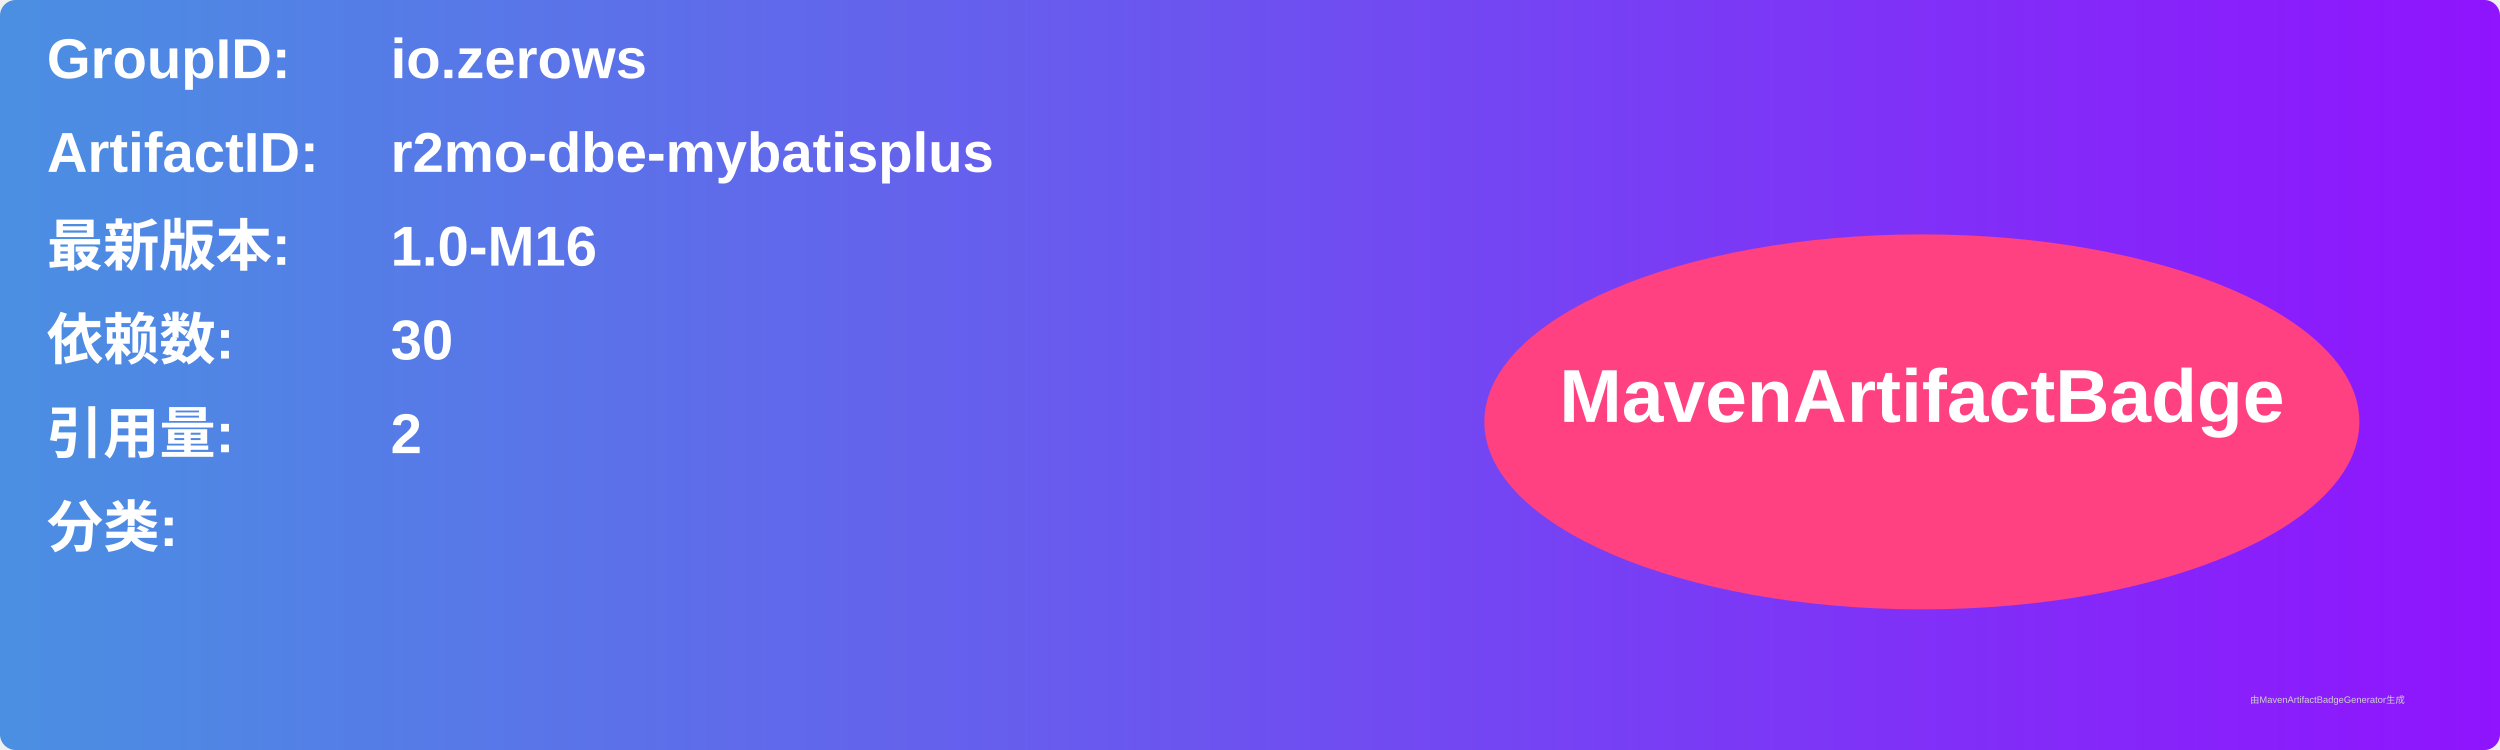
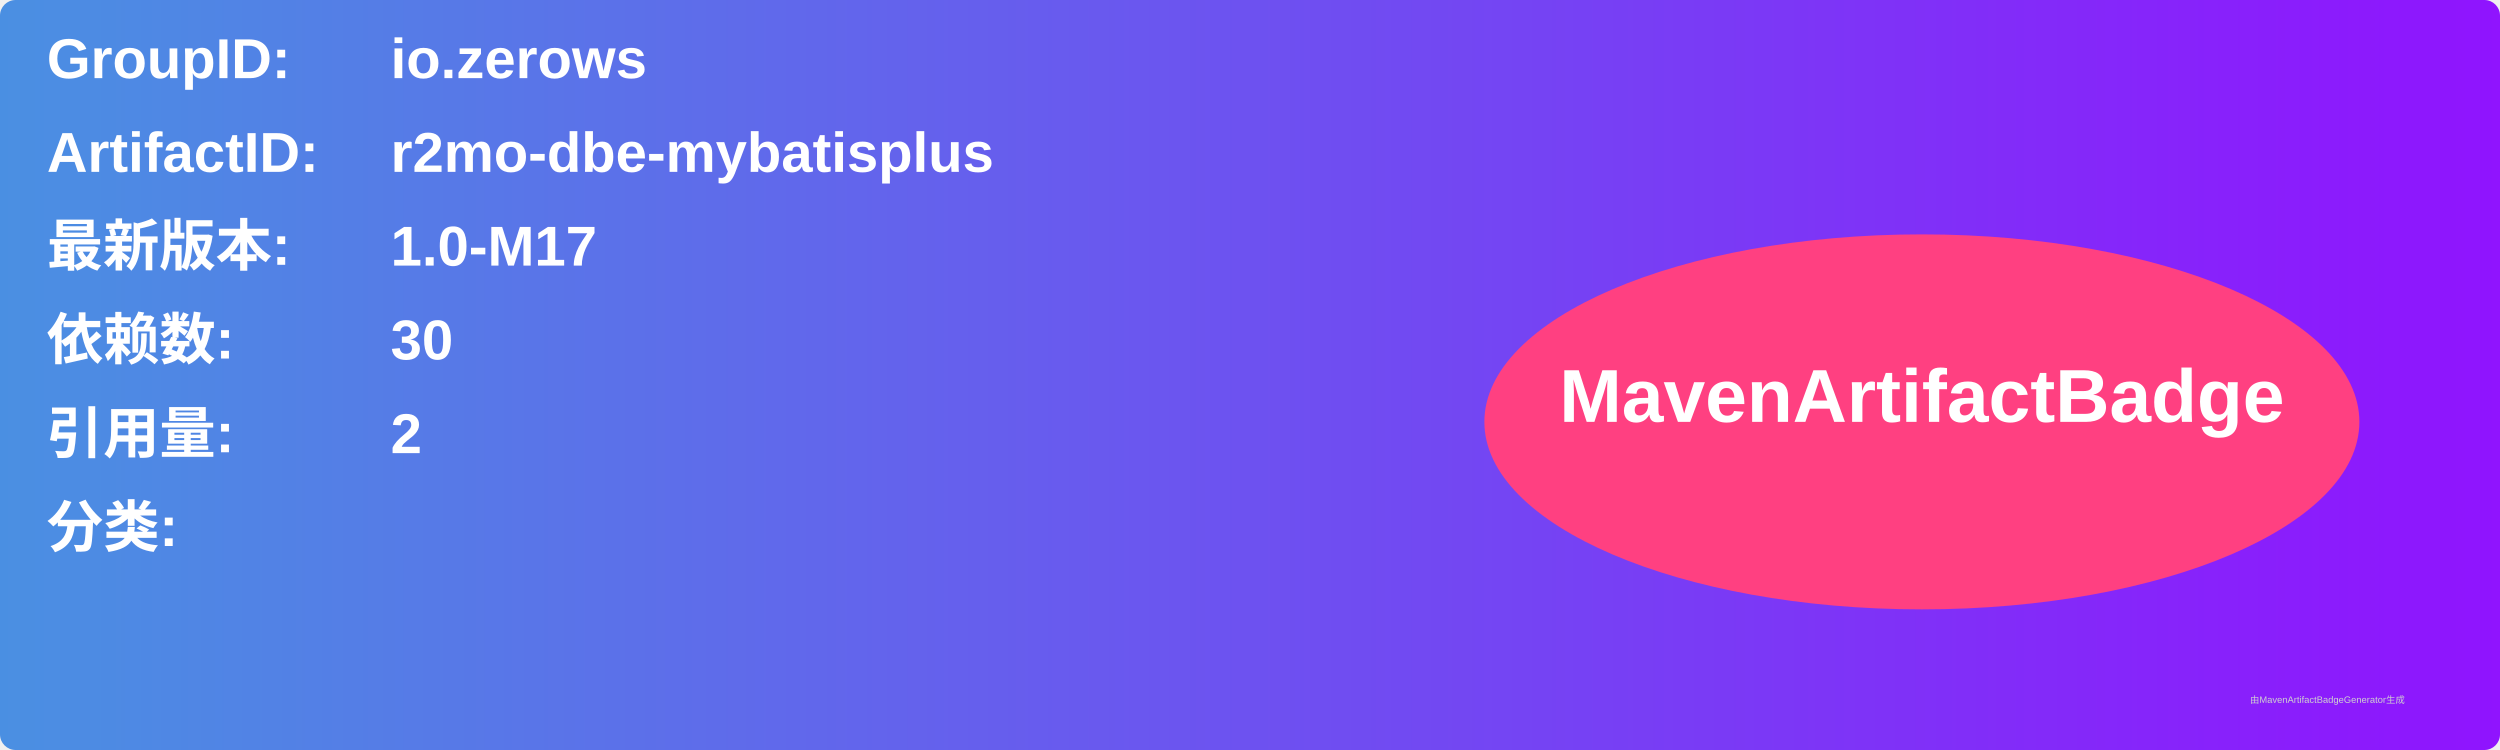
<svg xmlns="http://www.w3.org/2000/svg" width="800" height="240" viewBox="0 0 800 240">
  <linearGradient id="grad" x1="0%" y1="0%" x2="100%" y2="0%">
    <stop offset="0%" stop-color="#4a90e2" />
    <stop offset="100%" stop-color="#9013fe" />
  </linearGradient>
  <rect width="100%" height="100%" rx="5" ry="5" fill="url(#grad)" />
  <g transform="translate(15, 15)">
    <text x="0" y="10" font-family="Arial" font-size="18" fill="white" font-weight="bold" width="260">GroupID:</text>
    <text x="110" y="10" font-family="Arial" font-size="18" fill="white" font-weight="bold" width="460">io.zerows</text>
    <text x="0" y="40" font-family="Arial" font-size="18" fill="white" font-weight="bold" width="260">ArtifactID:</text>
    <text x="110" y="40" font-family="Arial" font-size="18" fill="white" font-weight="bold" width="460">r2mo-dbe-mybatisplus</text>
    <text x="0" y="70" font-family="Arial" font-size="18" fill="white" font-weight="bold">最新版本:</text>
    <text x="110" y="70" font-family="Arial" font-size="18" fill="white" font-weight="bold">
-       <tspan font-weight="bold">1.0-M16</tspan>
+       <tspan font-weight="bold">1.0-M17</tspan>
    </text>
    <text x="0" y="100" font-family="Arial" font-size="18" fill="white" font-weight="bold">依赖数: </text>
    <text x="110" y="100" font-family="Arial" font-size="18" fill="white">
      <tspan font-weight="bold">30</tspan>
    </text>
    <text x="0" y="130" font-family="Arial" font-size="18" fill="white" font-weight="bold">引用量: </text>
    <text x="110" y="130" font-family="Arial" font-size="18" fill="white">
      <tspan font-weight="bold">2</tspan>
    </text>
    <text x="0" y="160" font-family="Arial" font-size="18" fill="white" font-weight="bold">分类:</text>
    <text x="10" y="190" font-family="Arial" font-size="10" fill="white">
      <tspan font-weight="bold" />
    </text>
    <ellipse cx="600" cy="120" rx="140" ry="60" fill="#ff4081" />
    <text x="600" y="120" text-anchor="middle" font-family="Arial" font-size="24" fill="white" font-weight="bold">MavenArtifactBadge</text>
  </g>
  <text x="720" y="225" font-family="Arial" font-size="3" fill="#d0d0d0">由MavenArtifactBadgeGenerator生成</text>
</svg>
